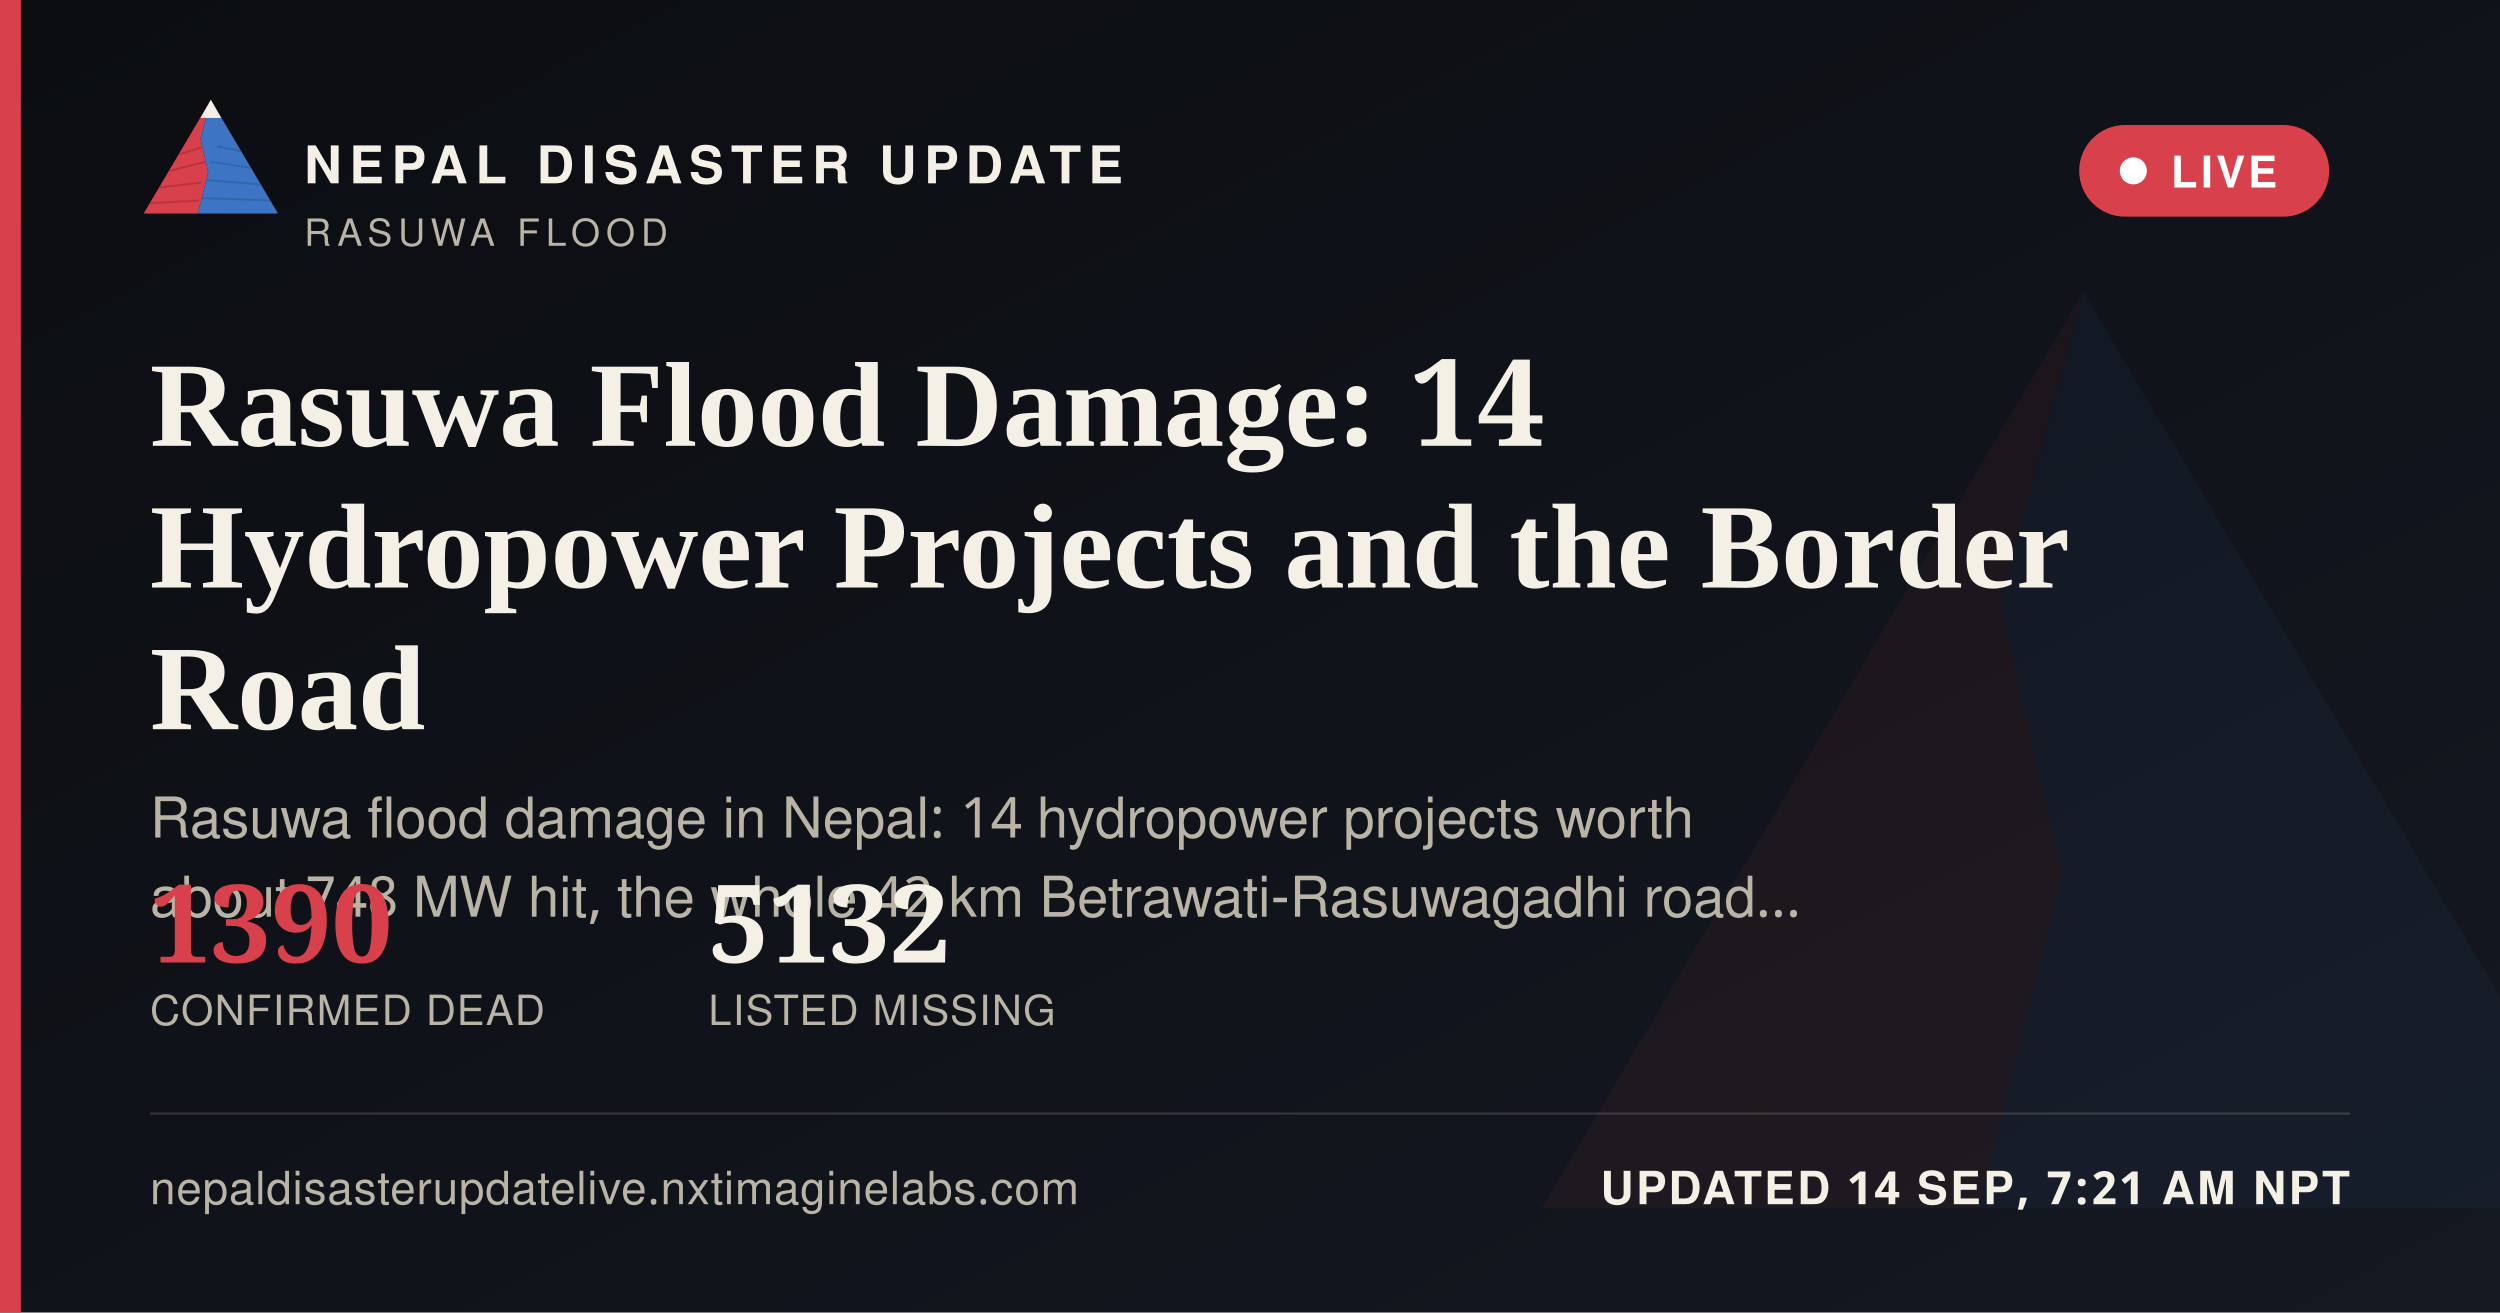
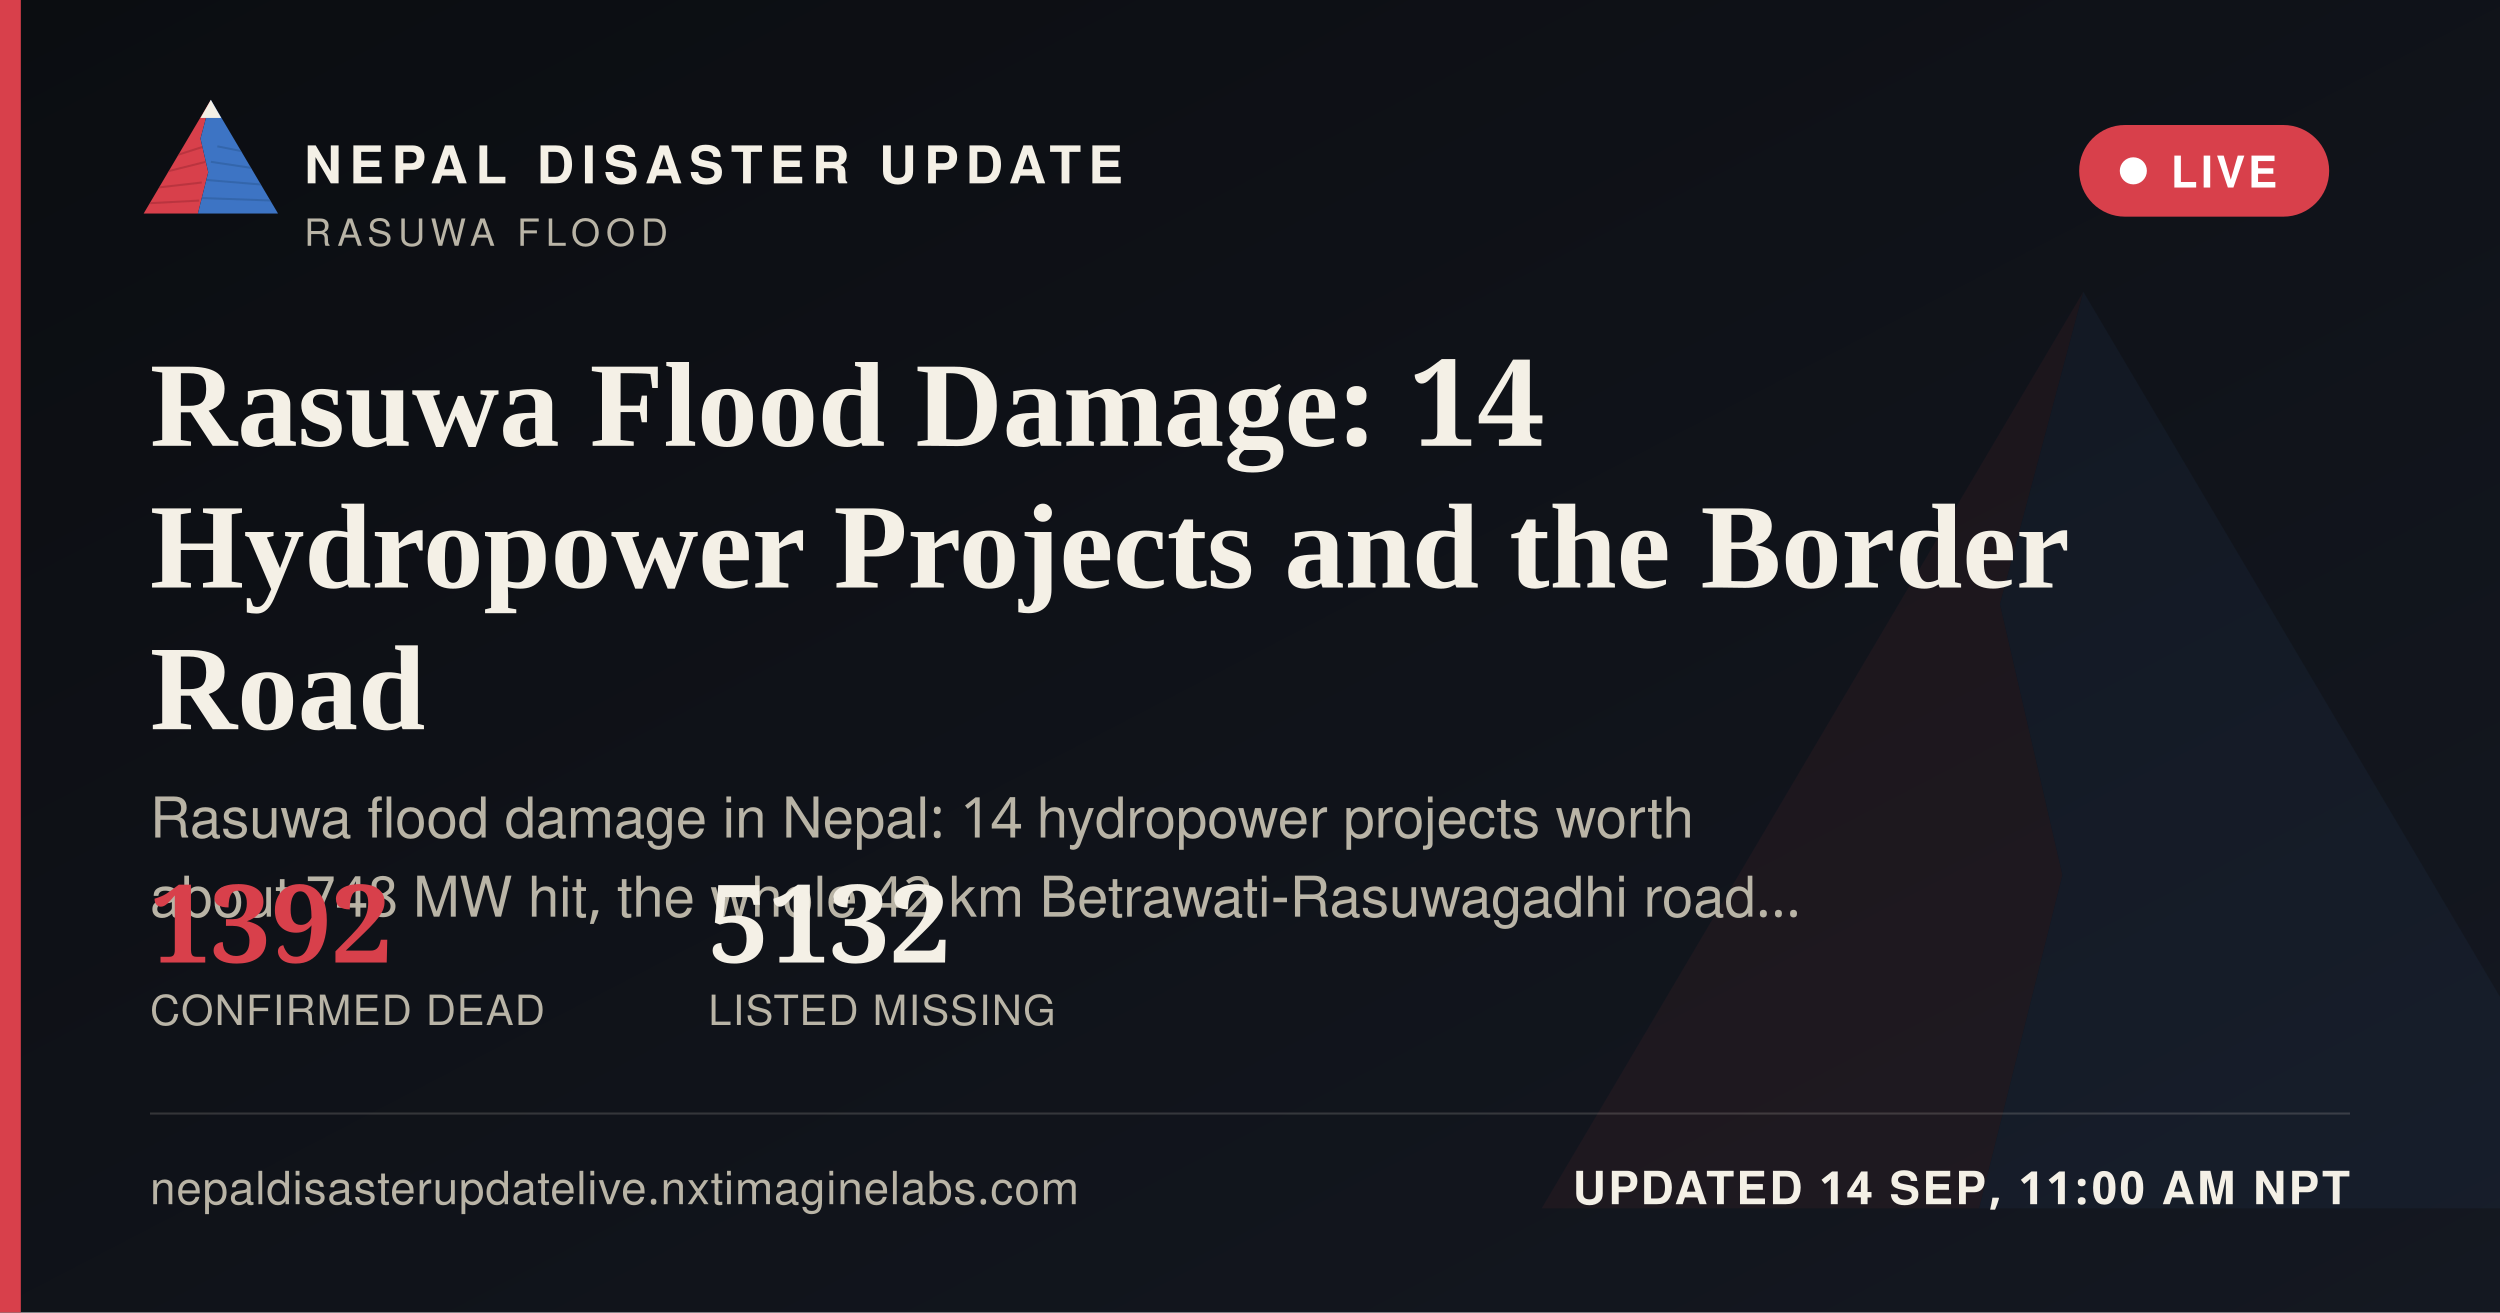
<svg xmlns="http://www.w3.org/2000/svg" width="1200" height="630" viewBox="0 0 1200 630">
  <defs>
    <linearGradient id="ogbg" x1="0" y1="0" x2="1" y2="1">
      <stop offset="0" stop-color="#0B0D11" />
      <stop offset="1" stop-color="#141821" />
    </linearGradient>
  </defs>
  <rect width="1200" height="630" fill="url(#ogbg)" />
  <g transform="translate(700,60) scale(5)" opacity="0.06">
    <polygon points="60,16 52,46 58,72 50,104 8,104" fill="#D8404B" />
    <polygon points="60,16 112,104 50,104 58,72 52,46" fill="#3D74C4" />
  </g>
  <rect x="0" y="0" width="10" height="630" fill="#D8404B" />
  <g transform="translate(64,38) scale(0.62)">
    <g>
      <defs>
        <clipPath id="ogLc">
          <polygon points="60,16 52,46 58,72 50,104 8,104" />
        </clipPath>
        <clipPath id="ogRc">
          <polygon points="60,16 112,104 50,104 58,72 52,46" />
        </clipPath>
      </defs>
      <polygon points="60,16 52,46 58,72 50,104 8,104" fill="#D8404B" />
      <g clip-path="url(#ogLc)" stroke="#A32A34" stroke-width="1.6" fill="none" opacity="0.55">
        <path d="M30,60 L55,52" />
        <path d="M24,72 L56,64" />
        <path d="M18,84 L53,80" />
        <path d="M13,96 L51,94" />
      </g>
      <polygon points="60,16 112,104 50,104 58,72 52,46" fill="#3D74C4" />
      <g clip-path="url(#ogRc)" stroke="#2A5793" stroke-width="1.6" fill="none" opacity="0.5">
        <path d="M65,52 L95,58" />
        <path d="M60,64 L100,70" />
        <path d="M56,78 L104,82" />
        <path d="M52,92 L108,94" />
      </g>
      <polygon points="60,16 52,30 68,30" fill="#F4F0E6" />
    </g>
  </g>
  <text x="146" y="88" font-family="'Public Sans', 'Noto Sans Devanagari', 'Helvetica Neue', Helvetica, Arial, sans-serif" font-size="25" font-weight="800" letter-spacing="3.6" fill="#F4F0E6">NEPAL DISASTER UPDATE</text>
  <text x="146" y="118" font-family="'Public Sans', 'Noto Sans Devanagari', 'Helvetica Neue', Helvetica, Arial, sans-serif" font-size="18" letter-spacing="2.8" fill="#B9B4A6">RASUWA FLOOD</text>
  <g>
    <rect x="998" y="60" width="120" height="44" rx="22" fill="#D8404B" stroke="none" />
    <circle cx="1024" cy="82" r="6.5" fill="#FFFFFF" />
    <text x="1042" y="90" font-family="'Public Sans', 'Noto Sans Devanagari', 'Helvetica Neue', Helvetica, Arial, sans-serif" font-size="21" font-weight="700" letter-spacing="1.6" fill="#FFFFFF">LIVE</text>
  </g>
  <text x="72" y="214" font-family="Newsreader, 'Noto Serif Devanagari', Georgia, 'Times New Roman', serif" font-size="58" font-weight="600" fill="#F4F0E6">Rasuwa Flood Damage: 14</text>
  <text x="72" y="282" font-family="Newsreader, 'Noto Serif Devanagari', Georgia, 'Times New Roman', serif" font-size="58" font-weight="600" fill="#F4F0E6">Hydropower Projects and the Border</text>
  <text x="72" y="350" font-family="Newsreader, 'Noto Serif Devanagari', Georgia, 'Times New Roman', serif" font-size="58" font-weight="600" fill="#F4F0E6">Road</text>
  <text x="72" y="402" font-family="'Public Sans', 'Noto Sans Devanagari', 'Helvetica Neue', Helvetica, Arial, sans-serif" font-size="27" fill="#B9B4A6">Rasuwa flood damage in Nepal: 14 hydropower projects worth</text>
  <text x="72" y="440" font-family="'Public Sans', 'Noto Sans Devanagari', 'Helvetica Neue', Helvetica, Arial, sans-serif" font-size="27" fill="#B9B4A6">about 748 MW hit, the whole 42 km Betrawati-Rasuwagadhi road…</text>
  <g transform="translate(72,462)">
-     <text x="0" y="0" font-family="Newsreader, 'Noto Serif Devanagari', Georgia, 'Times New Roman', serif" font-size="52" font-weight="600" fill="#D8404B">1390</text>
+     <text x="0" y="0" font-family="Newsreader, 'Noto Serif Devanagari', Georgia, 'Times New Roman', serif" font-size="52" font-weight="600" fill="#D8404B">1392</text>
    <text x="0" y="30" font-family="'Public Sans', 'Noto Sans Devanagari', 'Helvetica Neue', Helvetica, Arial, sans-serif" font-size="20" letter-spacing="0.6" fill="#B9B4A6">CONFIRMED DEAD</text>
    <text x="268" y="0" font-family="Newsreader, 'Noto Serif Devanagari', Georgia, 'Times New Roman', serif" font-size="52" font-weight="600" fill="#F4F0E6">5132</text>
    <text x="268" y="30" font-family="'Public Sans', 'Noto Sans Devanagari', 'Helvetica Neue', Helvetica, Arial, sans-serif" font-size="20" letter-spacing="0.6" fill="#B9B4A6">LISTED MISSING</text>
  </g>
  <rect x="72" y="534" width="1056" height="1" fill="rgba(244,240,230,0.16)" />
  <text x="72" y="578" font-family="'Public Sans', 'Noto Sans Devanagari', 'Helvetica Neue', Helvetica, Arial, sans-serif" font-size="22" fill="#B9B4A6" letter-spacing="0.4">nepaldisasterupdatelive.nxtimaginelabs.com</text>
-   <text x="1128" y="578" text-anchor="end" font-family="'Public Sans', 'Noto Sans Devanagari', 'Helvetica Neue', Helvetica, Arial, sans-serif" font-size="22" font-weight="700" letter-spacing="1.2" fill="#F4F0E6">UPDATED 14 SEP, 7:21 AM NPT</text>
+   <text x="1128" y="578" text-anchor="end" font-family="'Public Sans', 'Noto Sans Devanagari', 'Helvetica Neue', Helvetica, Arial, sans-serif" font-size="22" font-weight="700" letter-spacing="1.2" fill="#F4F0E6">UPDATED 14 SEP, 11:00 AM NPT</text>
</svg>
